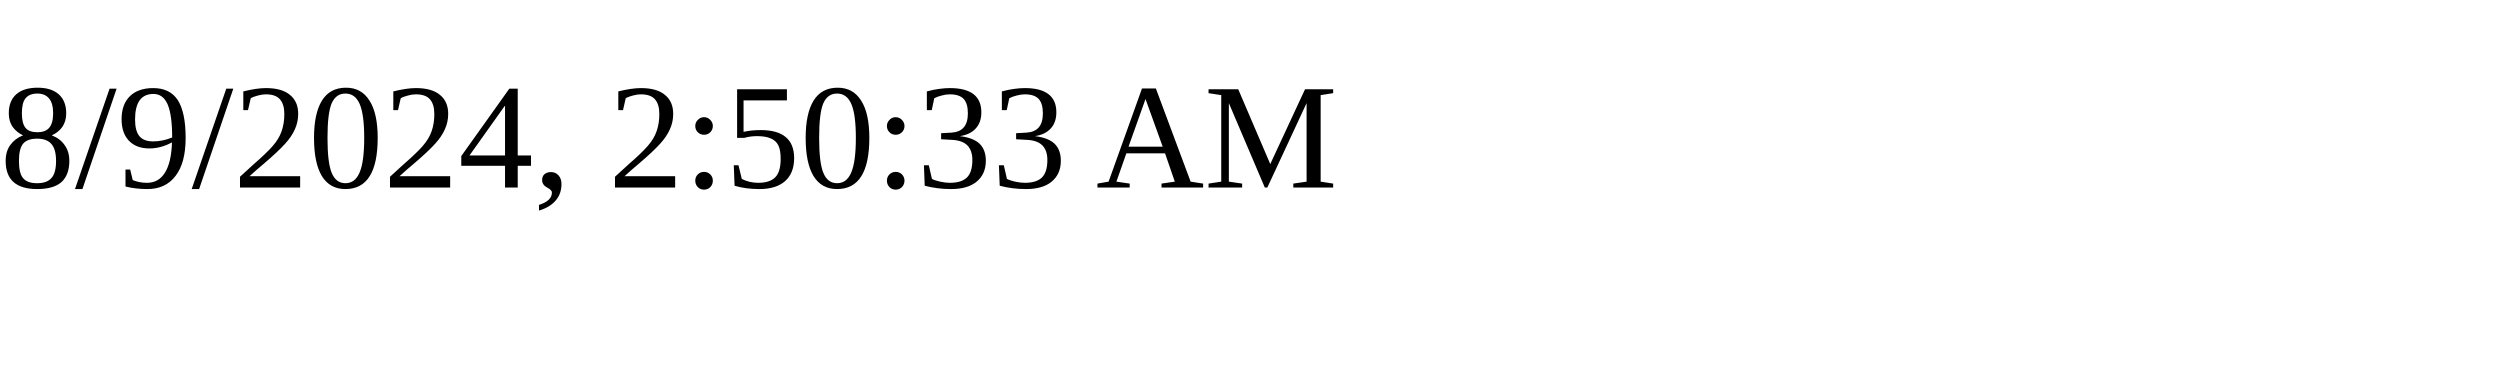
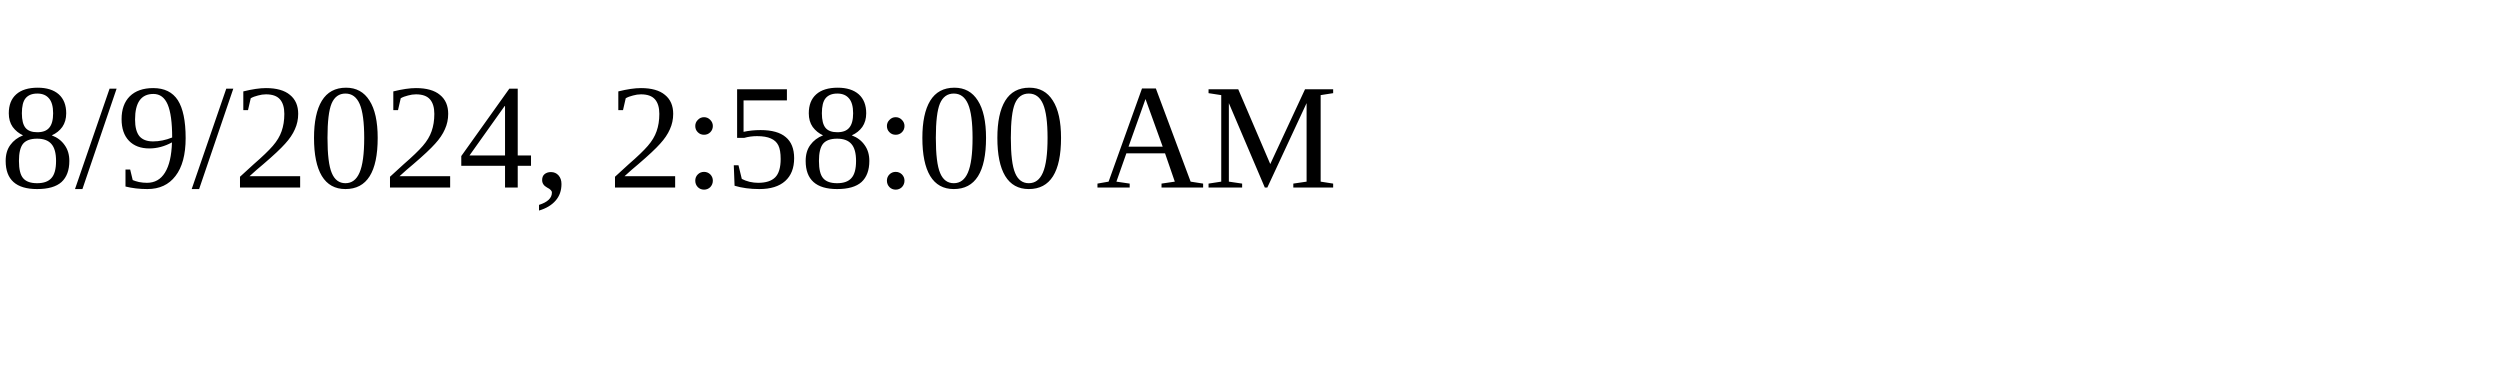
<svg xmlns="http://www.w3.org/2000/svg" height="30" width="200">
-   <text x="0" y="15">8/9/2024, 2:50:33 AM</text>
+   <text x="0" y="15">8/9/2024, 2:58:00 AM</text>
</svg>
